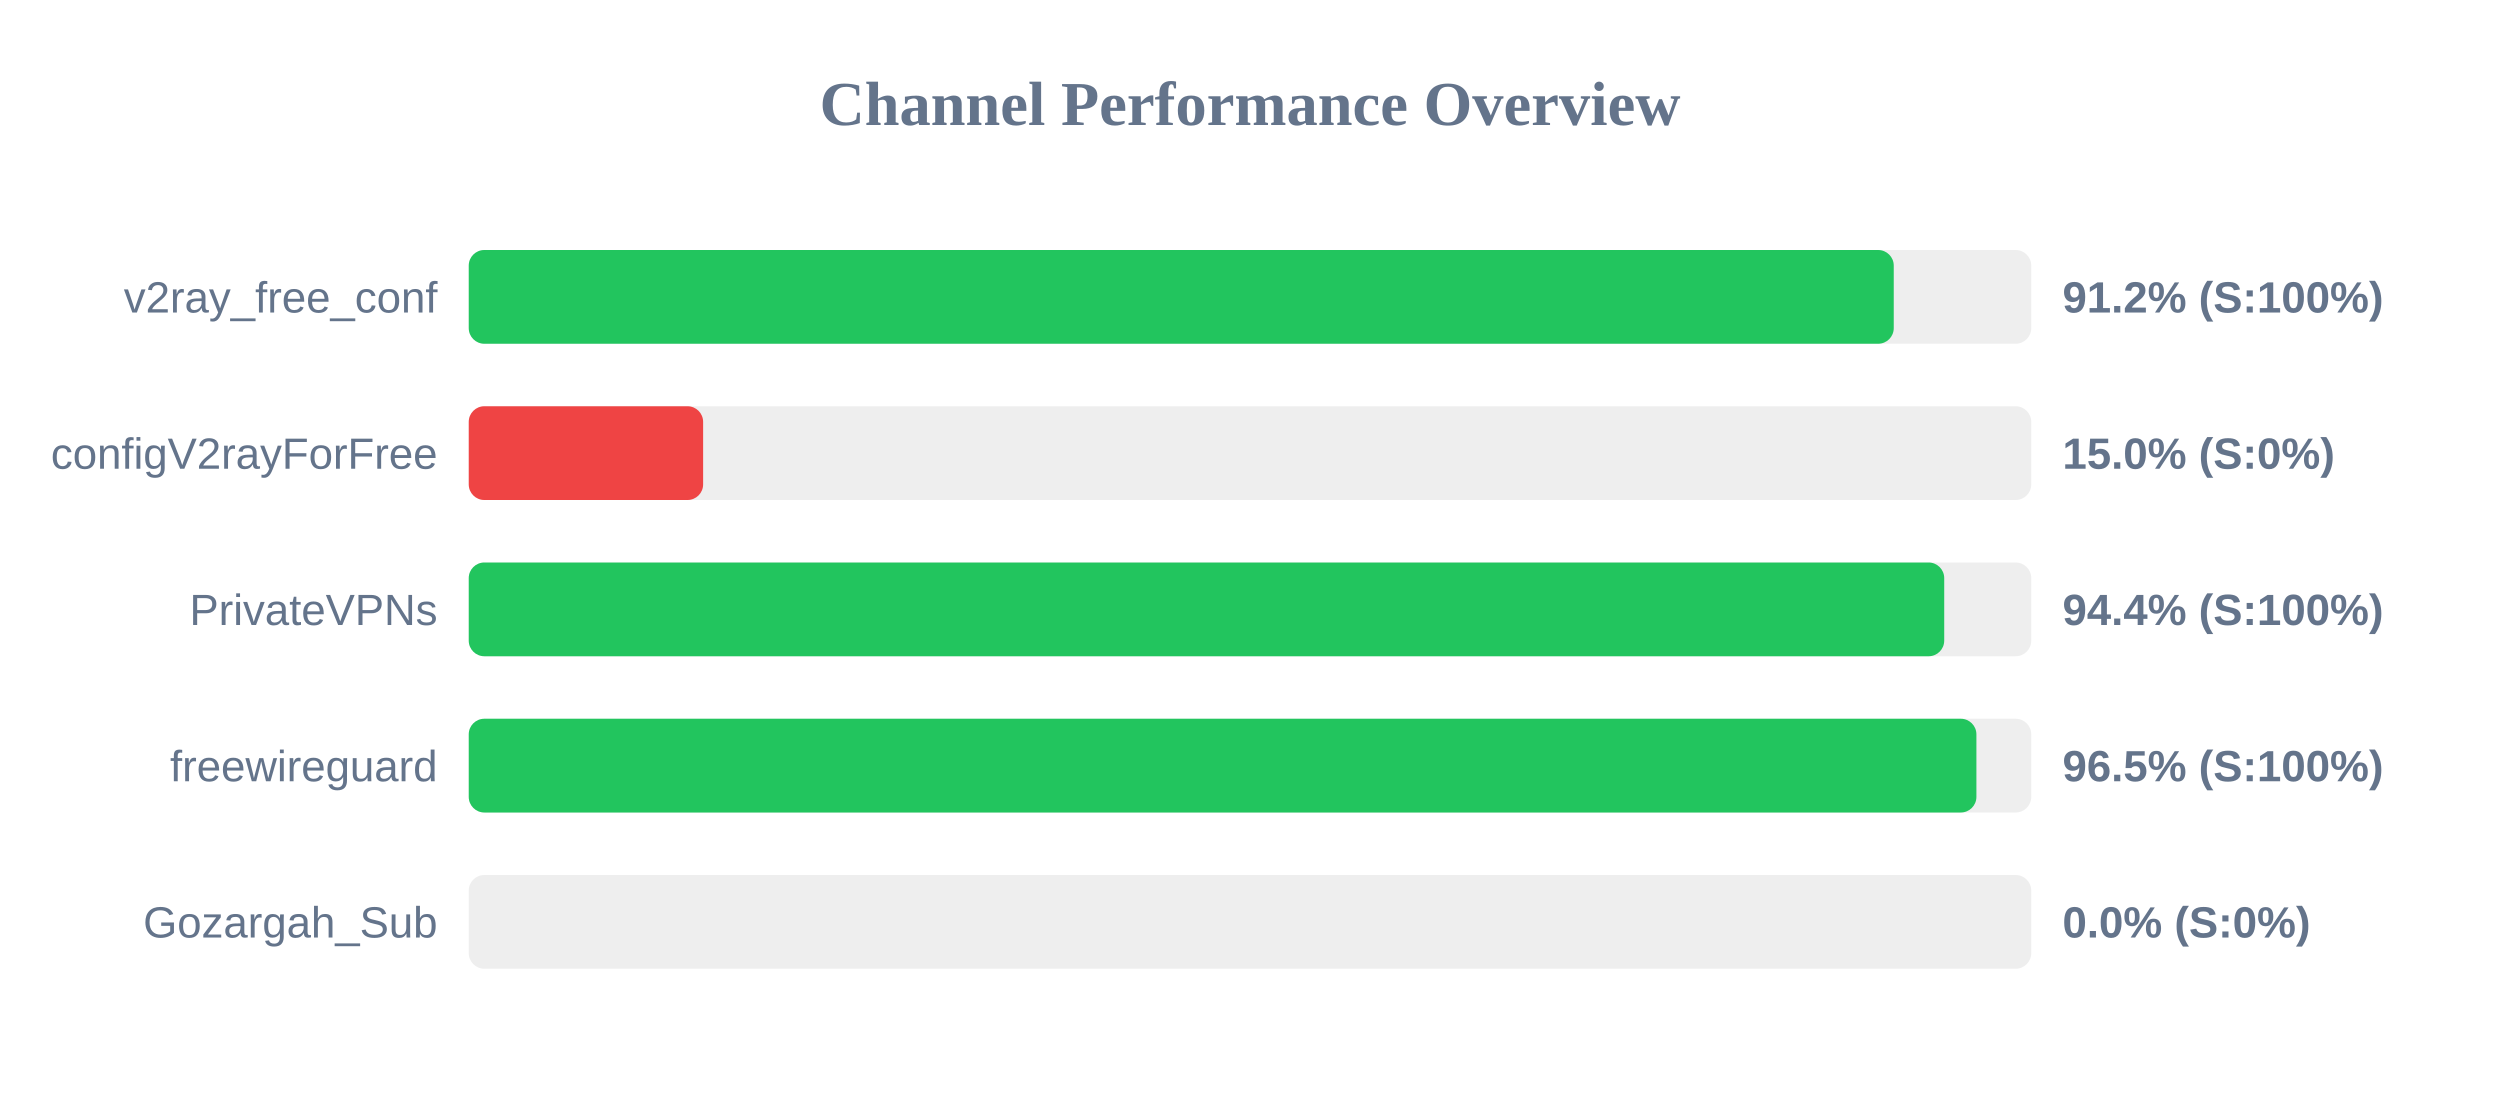
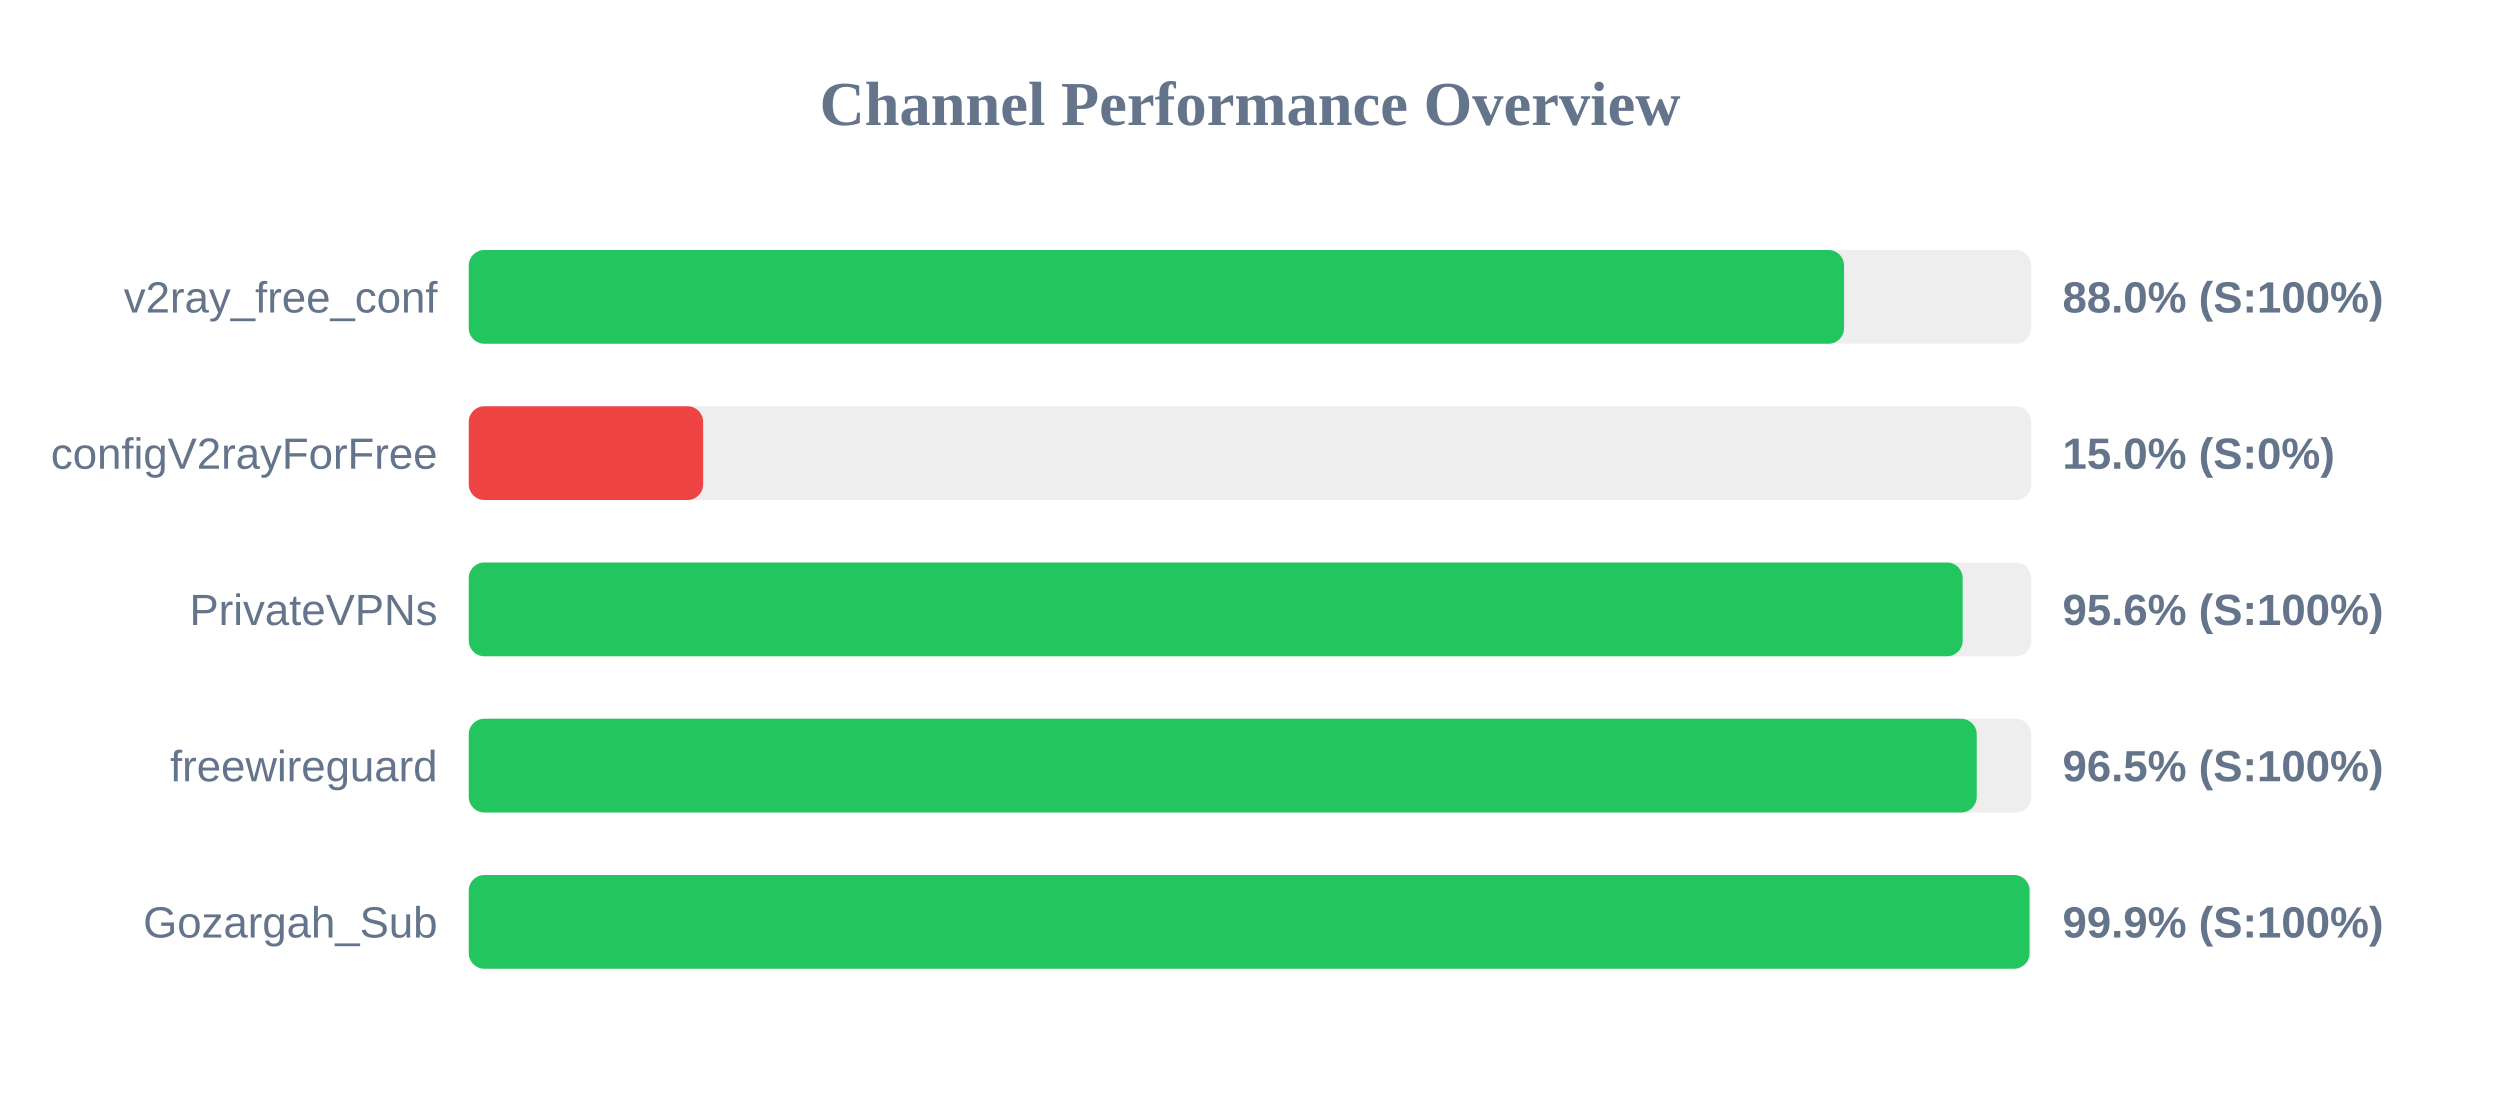
<svg xmlns="http://www.w3.org/2000/svg" width="800" height="350" version="1.1">
  <style>
        .row { font: 14px Arial; fill: #64748b; }
        .score { font: bold 14px Arial; fill: #64748b; }
    </style>
  <text x="400" y="40" text-anchor="middle" font-size="20px" font-weight="bold" fill="#64748b">Channel Performance Overview</text>
  <rect x="150" y="80" width="500" height="30" fill="#eee" rx="5" />
-   <rect x="150" y="80" width="456.0" height="30" fill="#22c55e" rx="5" />
+   <rect x="150" y="80" width="440.1" height="30" fill="#22c55e" rx="5" />
  <text x="140" y="100" text-anchor="end" class="row">v2ray_free_conf</text>
-   <text x="660" y="100" text-anchor="start" class="score">91.2% (S:100%)</text>
+   <text x="660" y="100" text-anchor="start" class="score">88.0% (S:100%)</text>
  <rect x="150" y="130" width="500" height="30" fill="#eee" rx="5" />
  <rect x="150" y="130" width="75.0" height="30" fill="#ef4444" rx="5" />
  <text x="140" y="150" text-anchor="end" class="row">configV2rayForFree</text>
  <text x="660" y="150" text-anchor="start" class="score">15.0% (S:0%)</text>
  <rect x="150" y="180" width="500" height="30" fill="#eee" rx="5" />
-   <rect x="150" y="180" width="472.15" height="30" fill="#22c55e" rx="5" />
+   <rect x="150" y="180" width="478.05" height="30" fill="#22c55e" rx="5" />
  <text x="140" y="200" text-anchor="end" class="row">PrivateVPNs</text>
-   <text x="660" y="200" text-anchor="start" class="score">94.4% (S:100%)</text>
+   <text x="660" y="200" text-anchor="start" class="score">95.6% (S:100%)</text>
  <rect x="150" y="230" width="500" height="30" fill="#eee" rx="5" />
-   <rect x="150" y="230" width="482.45" height="30" fill="#22c55e" rx="5" />
+   <rect x="150" y="230" width="482.55" height="30" fill="#22c55e" rx="5" />
  <text x="140" y="250" text-anchor="end" class="row">freewireguard</text>
  <text x="660" y="250" text-anchor="start" class="score">96.5% (S:100%)</text>
  <rect x="150" y="280" width="500" height="30" fill="#eee" rx="5" />
-   <rect x="150" y="280" width="0.0" height="30" fill="#ef4444" rx="5" />
+   <rect x="150" y="280" width="499.45" height="30" fill="#22c55e" rx="5" />
  <text x="140" y="300" text-anchor="end" class="row">Gozargah_Sub</text>
-   <text x="660" y="300" text-anchor="start" class="score">0.0% (S:0%)</text>
+   <text x="660" y="300" text-anchor="start" class="score">99.9% (S:100%)</text>
</svg>
